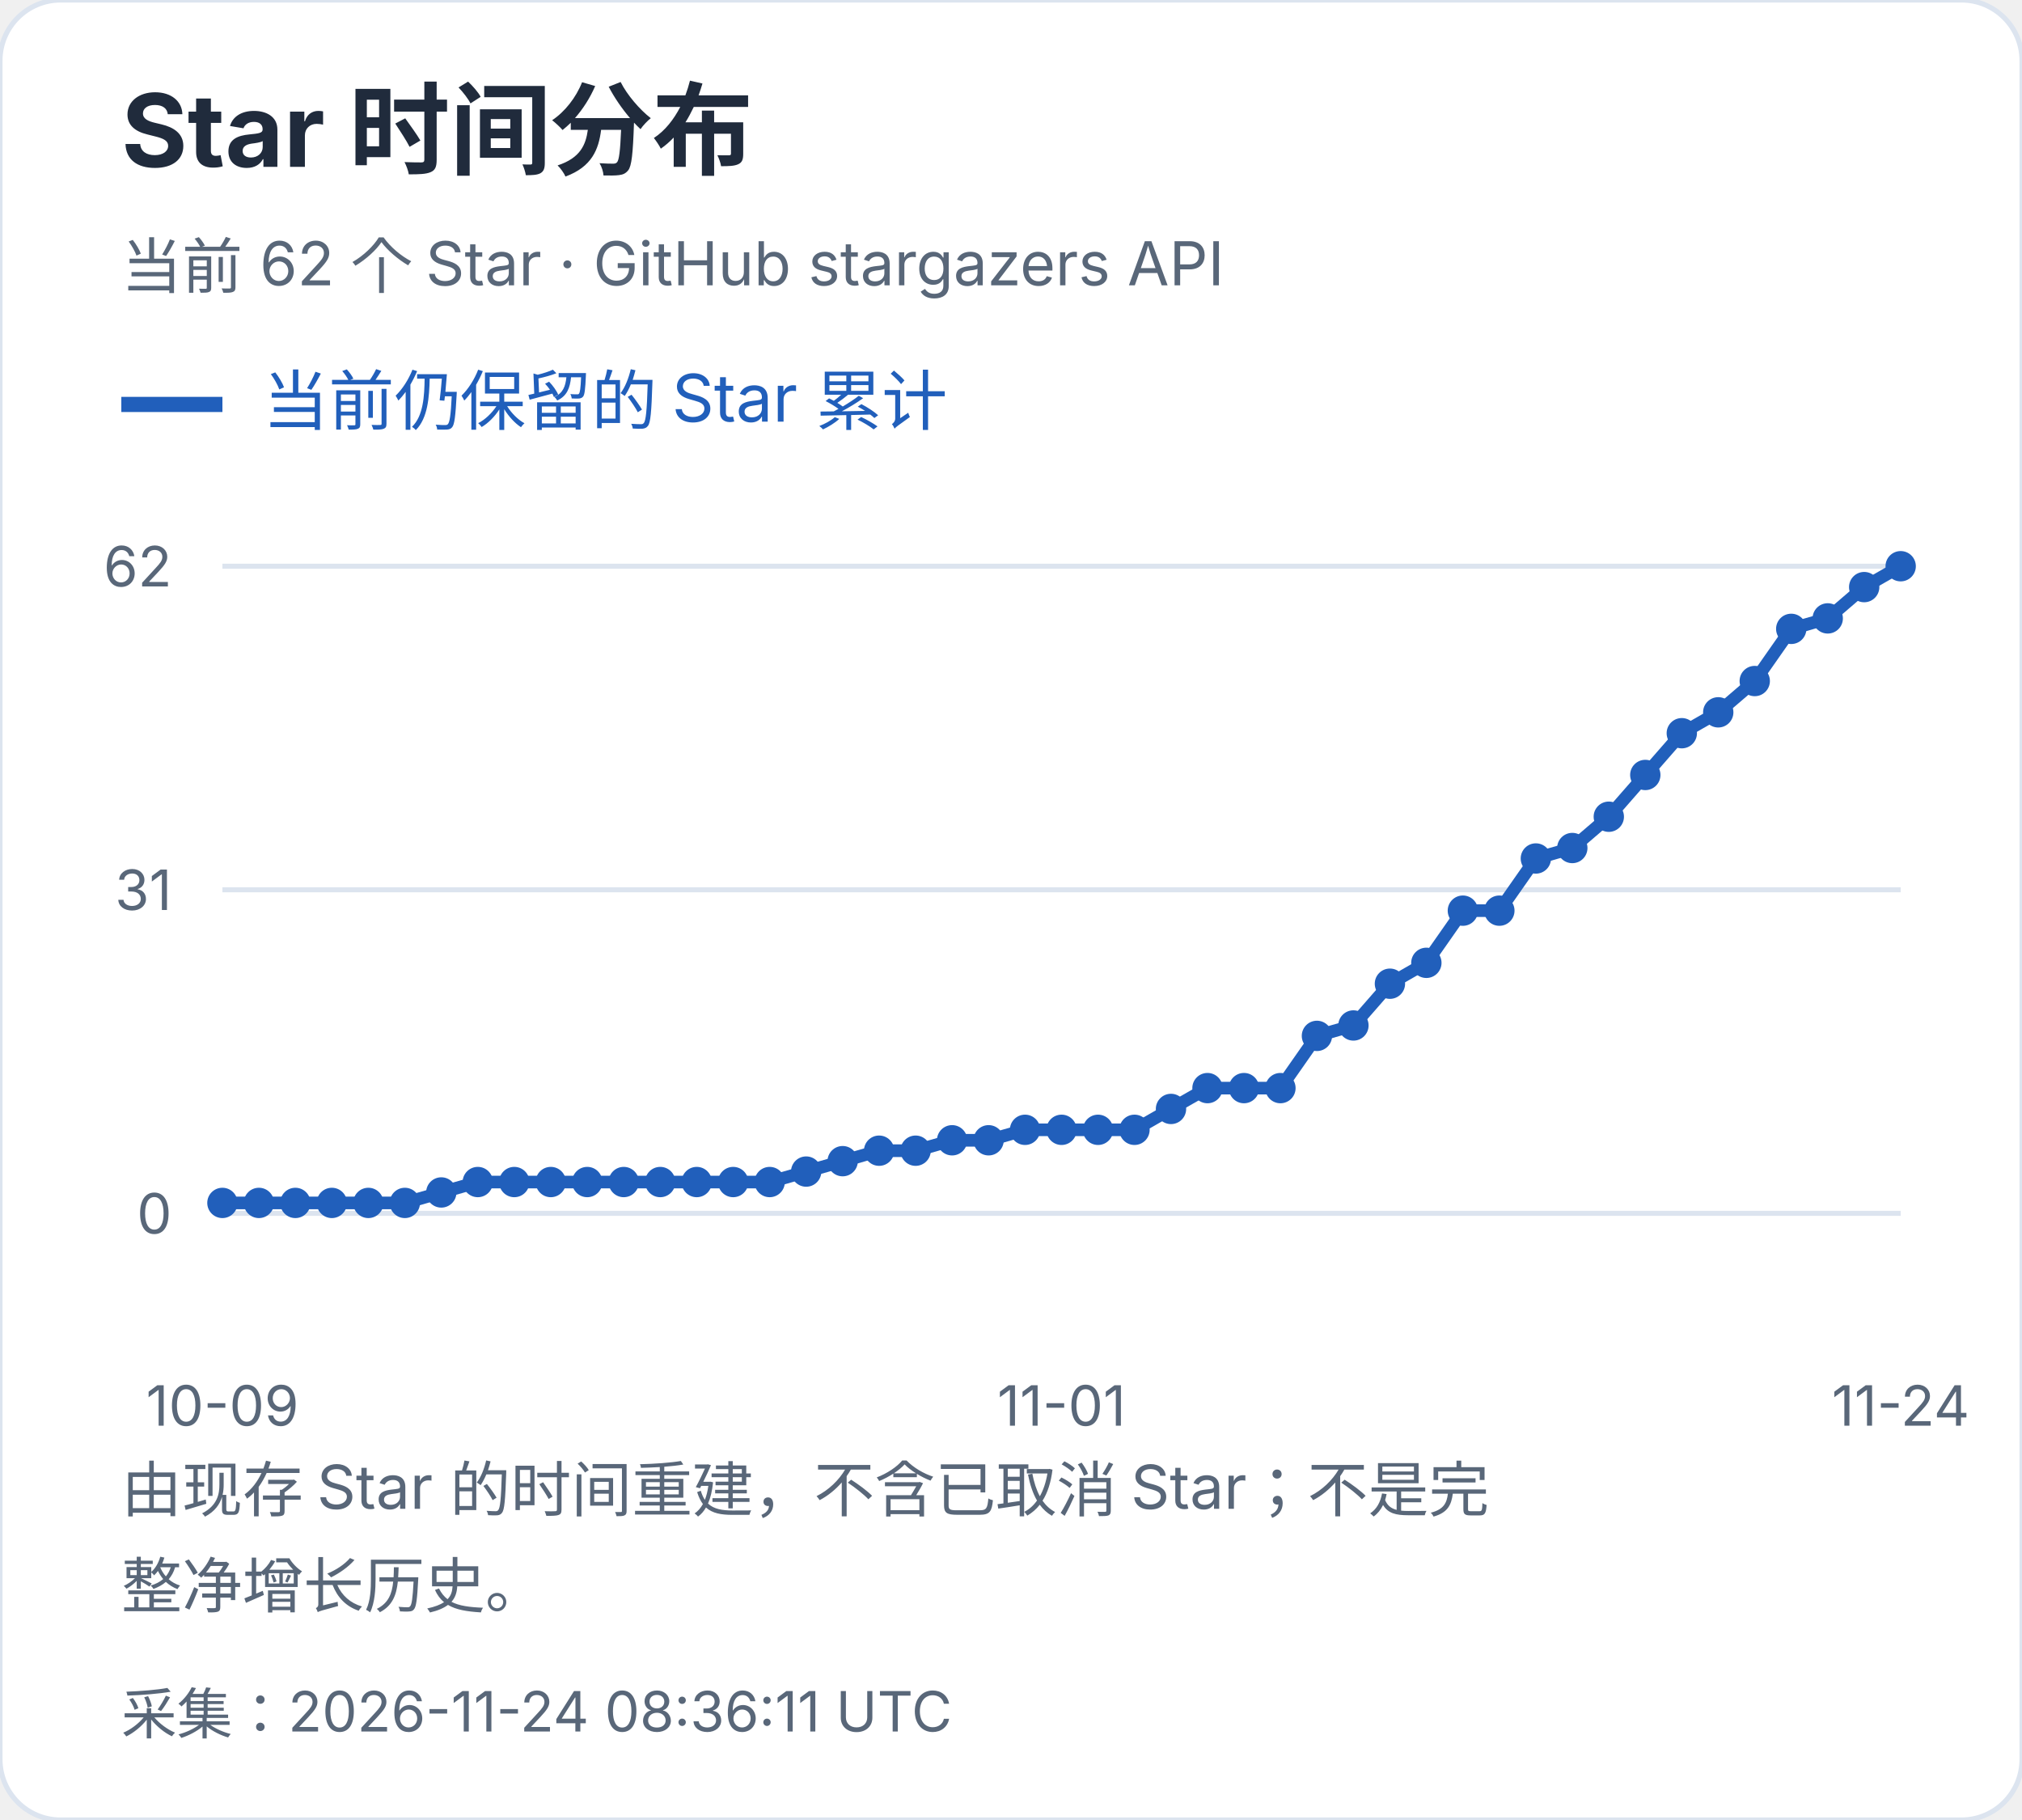
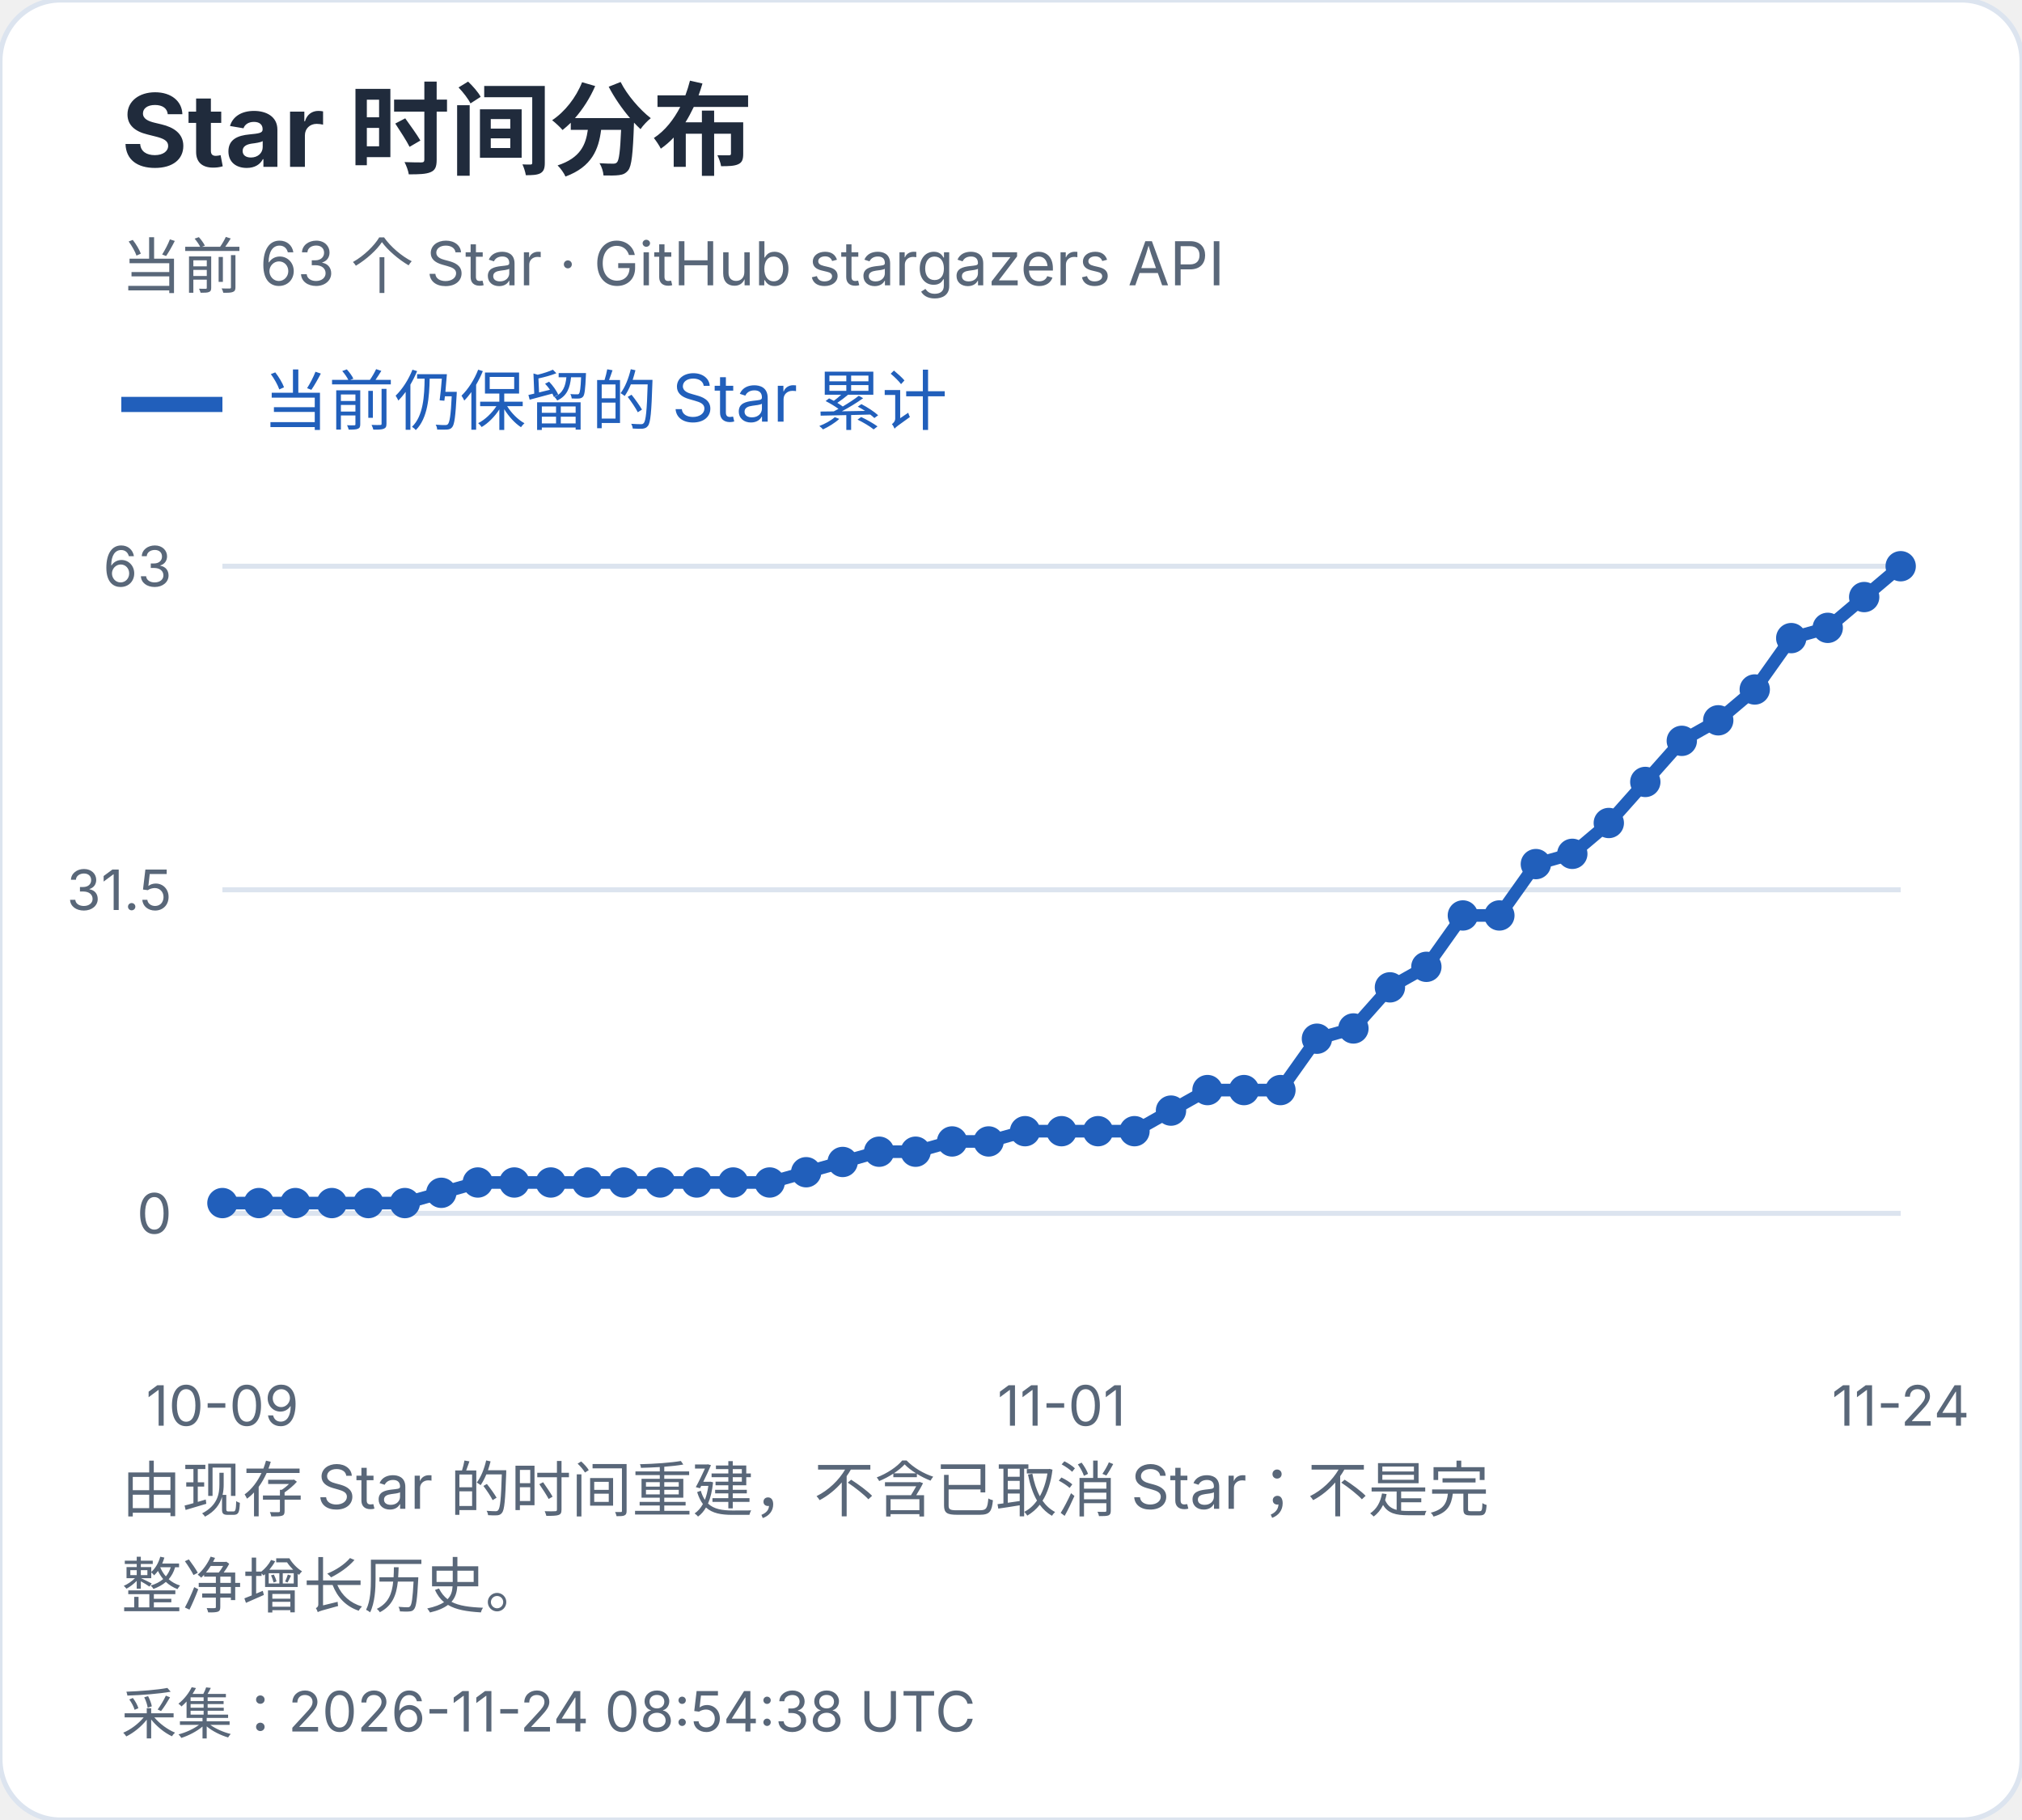
<svg xmlns="http://www.w3.org/2000/svg" width="400" height="360" viewBox="0 0 400 360" role="img" aria-label="Star 时间分布">
  <style>text{font-family:-apple-system,BlinkMacSystemFont,"Segoe UI","PingFang SC","Microsoft YaHei",sans-serif;font-variant-numeric:tabular-nums}</style>
  <rect width="400" height="360" rx="12" fill="white" stroke="#dce4ef" />
  <text x="24" y="33" font-size="20" fill="#202b3c" font-weight="650" text-anchor="start">Star 时间分布</text>
-   <text x="24" y="57" font-size="12" fill="#596779" font-weight="400" text-anchor="start">当前 62 个 Star · GitHub stargazers API</text>
+   <text x="24" y="57" font-size="12" fill="#596779" font-weight="400" text-anchor="start">当前 63 个 Star · GitHub stargazers API</text>
  <path d="M24 80h20" stroke="#215fbb" stroke-width="3" />
  <text x="52" y="84" font-size="13" fill="#215fbb" font-weight="400" text-anchor="start">当前仍保留的 Star 累计</text>
  <path d="M44 240.0H376" stroke="#dce4ef" />
  <text x="34" y="244.0" font-size="11" fill="#596779" font-weight="400" text-anchor="end">0</text>
  <path d="M44 176.0H376" stroke="#dce4ef" />
-   <text x="34" y="180.0" font-size="11" fill="#596779" font-weight="400" text-anchor="end">31</text>
+   <text x="34" y="180.0" font-size="11" fill="#596779" font-weight="400" text-anchor="end">31.5</text>
  <path d="M44 112.0H376" stroke="#dce4ef" />
-   <text x="34" y="116.0" font-size="11" fill="#596779" font-weight="400" text-anchor="end">62</text>
-   <circle cx="44.00" cy="237.94" r="3" fill="#215fbb" />
-   <circle cx="51.22" cy="237.94" r="3" fill="#215fbb" />
-   <circle cx="58.43" cy="237.94" r="3" fill="#215fbb" />
-   <circle cx="65.65" cy="237.94" r="3" fill="#215fbb" />
-   <circle cx="72.87" cy="237.94" r="3" fill="#215fbb" />
-   <circle cx="80.09" cy="237.94" r="3" fill="#215fbb" />
-   <circle cx="87.30" cy="235.87" r="3" fill="#215fbb" />
-   <circle cx="94.52" cy="233.81" r="3" fill="#215fbb" />
-   <circle cx="101.74" cy="233.81" r="3" fill="#215fbb" />
-   <circle cx="108.96" cy="233.81" r="3" fill="#215fbb" />
-   <circle cx="116.17" cy="233.81" r="3" fill="#215fbb" />
-   <circle cx="123.39" cy="233.81" r="3" fill="#215fbb" />
-   <circle cx="130.61" cy="233.81" r="3" fill="#215fbb" />
-   <circle cx="137.83" cy="233.81" r="3" fill="#215fbb" />
-   <circle cx="145.04" cy="233.81" r="3" fill="#215fbb" />
-   <circle cx="152.26" cy="233.81" r="3" fill="#215fbb" />
-   <circle cx="159.48" cy="231.74" r="3" fill="#215fbb" />
-   <circle cx="166.70" cy="229.68" r="3" fill="#215fbb" />
-   <circle cx="173.91" cy="227.61" r="3" fill="#215fbb" />
-   <circle cx="181.13" cy="227.61" r="3" fill="#215fbb" />
-   <circle cx="188.35" cy="225.55" r="3" fill="#215fbb" />
-   <circle cx="195.57" cy="225.55" r="3" fill="#215fbb" />
-   <circle cx="202.78" cy="223.48" r="3" fill="#215fbb" />
-   <circle cx="210.00" cy="223.48" r="3" fill="#215fbb" />
-   <circle cx="217.22" cy="223.48" r="3" fill="#215fbb" />
-   <circle cx="224.43" cy="223.48" r="3" fill="#215fbb" />
-   <circle cx="231.65" cy="219.35" r="3" fill="#215fbb" />
-   <circle cx="238.87" cy="215.23" r="3" fill="#215fbb" />
-   <circle cx="246.09" cy="215.23" r="3" fill="#215fbb" />
-   <circle cx="253.30" cy="215.23" r="3" fill="#215fbb" />
-   <circle cx="260.52" cy="204.90" r="3" fill="#215fbb" />
-   <circle cx="267.74" cy="202.84" r="3" fill="#215fbb" />
-   <circle cx="274.96" cy="194.58" r="3" fill="#215fbb" />
-   <circle cx="282.17" cy="190.45" r="3" fill="#215fbb" />
-   <circle cx="289.39" cy="180.13" r="3" fill="#215fbb" />
-   <circle cx="296.61" cy="180.13" r="3" fill="#215fbb" />
-   <circle cx="303.83" cy="169.81" r="3" fill="#215fbb" />
-   <circle cx="311.04" cy="167.74" r="3" fill="#215fbb" />
-   <circle cx="318.26" cy="161.55" r="3" fill="#215fbb" />
-   <circle cx="325.48" cy="153.29" r="3" fill="#215fbb" />
-   <circle cx="332.70" cy="145.03" r="3" fill="#215fbb" />
-   <circle cx="339.91" cy="140.90" r="3" fill="#215fbb" />
-   <circle cx="347.13" cy="134.71" r="3" fill="#215fbb" />
-   <circle cx="354.35" cy="124.39" r="3" fill="#215fbb" />
-   <circle cx="361.57" cy="122.32" r="3" fill="#215fbb" />
-   <circle cx="368.78" cy="116.13" r="3" fill="#215fbb" />
+   <text x="34" y="116.0" font-size="11" fill="#596779" font-weight="400" text-anchor="end">63</text>
+   <circle cx="44.00" cy="237.97" r="3" fill="#215fbb" />
+   <circle cx="51.22" cy="237.97" r="3" fill="#215fbb" />
+   <circle cx="58.43" cy="237.97" r="3" fill="#215fbb" />
+   <circle cx="65.65" cy="237.97" r="3" fill="#215fbb" />
+   <circle cx="72.87" cy="237.97" r="3" fill="#215fbb" />
+   <circle cx="80.09" cy="237.97" r="3" fill="#215fbb" />
+   <circle cx="87.30" cy="235.94" r="3" fill="#215fbb" />
+   <circle cx="94.52" cy="233.90" r="3" fill="#215fbb" />
+   <circle cx="101.74" cy="233.90" r="3" fill="#215fbb" />
+   <circle cx="108.96" cy="233.90" r="3" fill="#215fbb" />
+   <circle cx="116.17" cy="233.90" r="3" fill="#215fbb" />
+   <circle cx="123.39" cy="233.90" r="3" fill="#215fbb" />
+   <circle cx="130.61" cy="233.90" r="3" fill="#215fbb" />
+   <circle cx="137.83" cy="233.90" r="3" fill="#215fbb" />
+   <circle cx="145.04" cy="233.90" r="3" fill="#215fbb" />
+   <circle cx="152.26" cy="233.90" r="3" fill="#215fbb" />
+   <circle cx="159.48" cy="231.87" r="3" fill="#215fbb" />
+   <circle cx="166.70" cy="229.84" r="3" fill="#215fbb" />
+   <circle cx="173.91" cy="227.81" r="3" fill="#215fbb" />
+   <circle cx="181.13" cy="227.81" r="3" fill="#215fbb" />
+   <circle cx="188.35" cy="225.78" r="3" fill="#215fbb" />
+   <circle cx="195.57" cy="225.78" r="3" fill="#215fbb" />
+   <circle cx="202.78" cy="223.75" r="3" fill="#215fbb" />
+   <circle cx="210.00" cy="223.75" r="3" fill="#215fbb" />
+   <circle cx="217.22" cy="223.75" r="3" fill="#215fbb" />
+   <circle cx="224.43" cy="223.75" r="3" fill="#215fbb" />
+   <circle cx="231.65" cy="219.68" r="3" fill="#215fbb" />
+   <circle cx="238.87" cy="215.62" r="3" fill="#215fbb" />
+   <circle cx="246.09" cy="215.62" r="3" fill="#215fbb" />
+   <circle cx="253.30" cy="215.62" r="3" fill="#215fbb" />
+   <circle cx="260.52" cy="205.46" r="3" fill="#215fbb" />
+   <circle cx="267.74" cy="203.43" r="3" fill="#215fbb" />
+   <circle cx="274.96" cy="195.30" r="3" fill="#215fbb" />
+   <circle cx="282.17" cy="191.24" r="3" fill="#215fbb" />
+   <circle cx="289.39" cy="181.08" r="3" fill="#215fbb" />
+   <circle cx="296.61" cy="181.08" r="3" fill="#215fbb" />
+   <circle cx="303.83" cy="170.92" r="3" fill="#215fbb" />
+   <circle cx="311.04" cy="168.89" r="3" fill="#215fbb" />
+   <circle cx="318.26" cy="162.79" r="3" fill="#215fbb" />
+   <circle cx="325.48" cy="154.67" r="3" fill="#215fbb" />
+   <circle cx="332.70" cy="146.54" r="3" fill="#215fbb" />
+   <circle cx="339.91" cy="142.48" r="3" fill="#215fbb" />
+   <circle cx="347.13" cy="136.38" r="3" fill="#215fbb" />
+   <circle cx="354.35" cy="126.22" r="3" fill="#215fbb" />
+   <circle cx="361.57" cy="124.19" r="3" fill="#215fbb" />
+   <circle cx="368.78" cy="118.10" r="3" fill="#215fbb" />
  <circle cx="376.00" cy="112.00" r="3" fill="#215fbb" />
-   <polyline points="44.00,237.94 51.22,237.94 58.43,237.94 65.65,237.94 72.87,237.94 80.09,237.94 87.30,235.87 94.52,233.81 101.74,233.81 108.96,233.81 116.17,233.81 123.39,233.81 130.61,233.81 137.83,233.81 145.04,233.81 152.26,233.81 159.48,231.74 166.70,229.68 173.91,227.61 181.13,227.61 188.35,225.55 195.57,225.55 202.78,223.48 210.00,223.48 217.22,223.48 224.43,223.48 231.65,219.35 238.87,215.23 246.09,215.23 253.30,215.23 260.52,204.90 267.74,202.84 274.96,194.58 282.17,190.45 289.39,180.13 296.61,180.13 303.83,169.81 311.04,167.74 318.26,161.55 325.48,153.29 332.70,145.03 339.91,140.90 347.13,134.71 354.35,124.39 361.57,122.32 368.78,116.13 376.00,112.00" fill="none" stroke="#215fbb" stroke-width="2.5" />
+   <polyline points="44.00,237.97 51.22,237.97 58.43,237.97 65.65,237.97 72.87,237.97 80.09,237.97 87.30,235.94 94.52,233.90 101.74,233.90 108.96,233.90 116.17,233.90 123.39,233.90 130.61,233.90 137.83,233.90 145.04,233.90 152.26,233.90 159.48,231.87 166.70,229.84 173.91,227.81 181.13,227.81 188.35,225.78 195.57,225.78 202.78,223.75 210.00,223.75 217.22,223.75 224.43,223.75 231.65,219.68 238.87,215.62 246.09,215.62 253.30,215.62 260.52,205.46 267.74,203.43 274.96,195.30 282.17,191.24 289.39,181.08 296.61,181.08 303.83,170.92 311.04,168.89 318.26,162.79 325.48,154.67 332.70,146.54 339.91,142.48 347.13,136.38 354.35,126.22 361.57,124.19 368.78,118.10 376.00,112.00" fill="none" stroke="#215fbb" stroke-width="2.5" />
  <text x="44.0" y="282" font-size="11" fill="#596779" font-weight="400" text-anchor="middle">10-09</text>
  <text x="210.0" y="282" font-size="11" fill="#596779" font-weight="400" text-anchor="middle">11-01</text>
  <text x="376.0" y="282" font-size="11" fill="#596779" font-weight="400" text-anchor="middle">11-24</text>
  <text x="24" y="299" font-size="12" fill="#596779" font-weight="400" text-anchor="start">由现存 Star 的时间重建，不含已取消 Star；不是完</text>
  <text x="24" y="318" font-size="12" fill="#596779" font-weight="400" text-anchor="start">整净增长历史。</text>
-   <text x="24" y="343" font-size="11" fill="#596779" font-weight="400" text-anchor="start">采集：2026-11-24 08:36:11 UTC</text>
+   <text x="24" y="343" font-size="11" fill="#596779" font-weight="400" text-anchor="start">采集：2026-11-24 08:54:38 UTC</text>
</svg>
